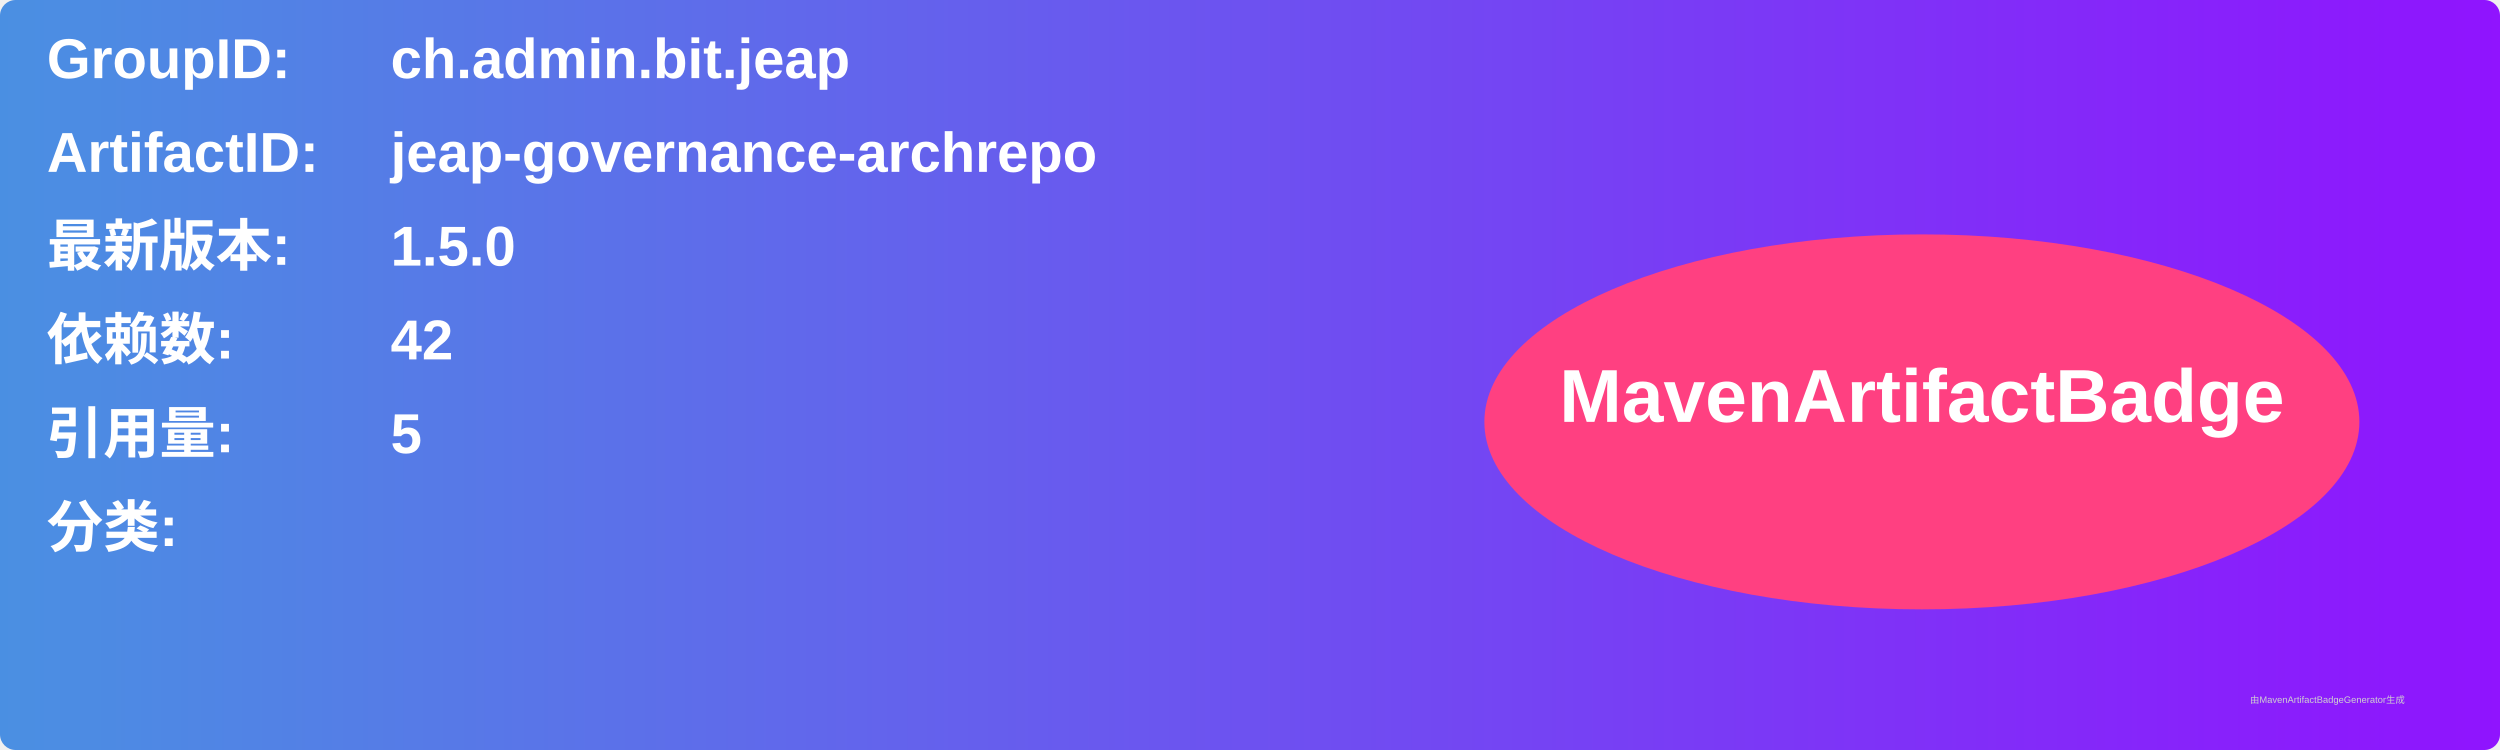
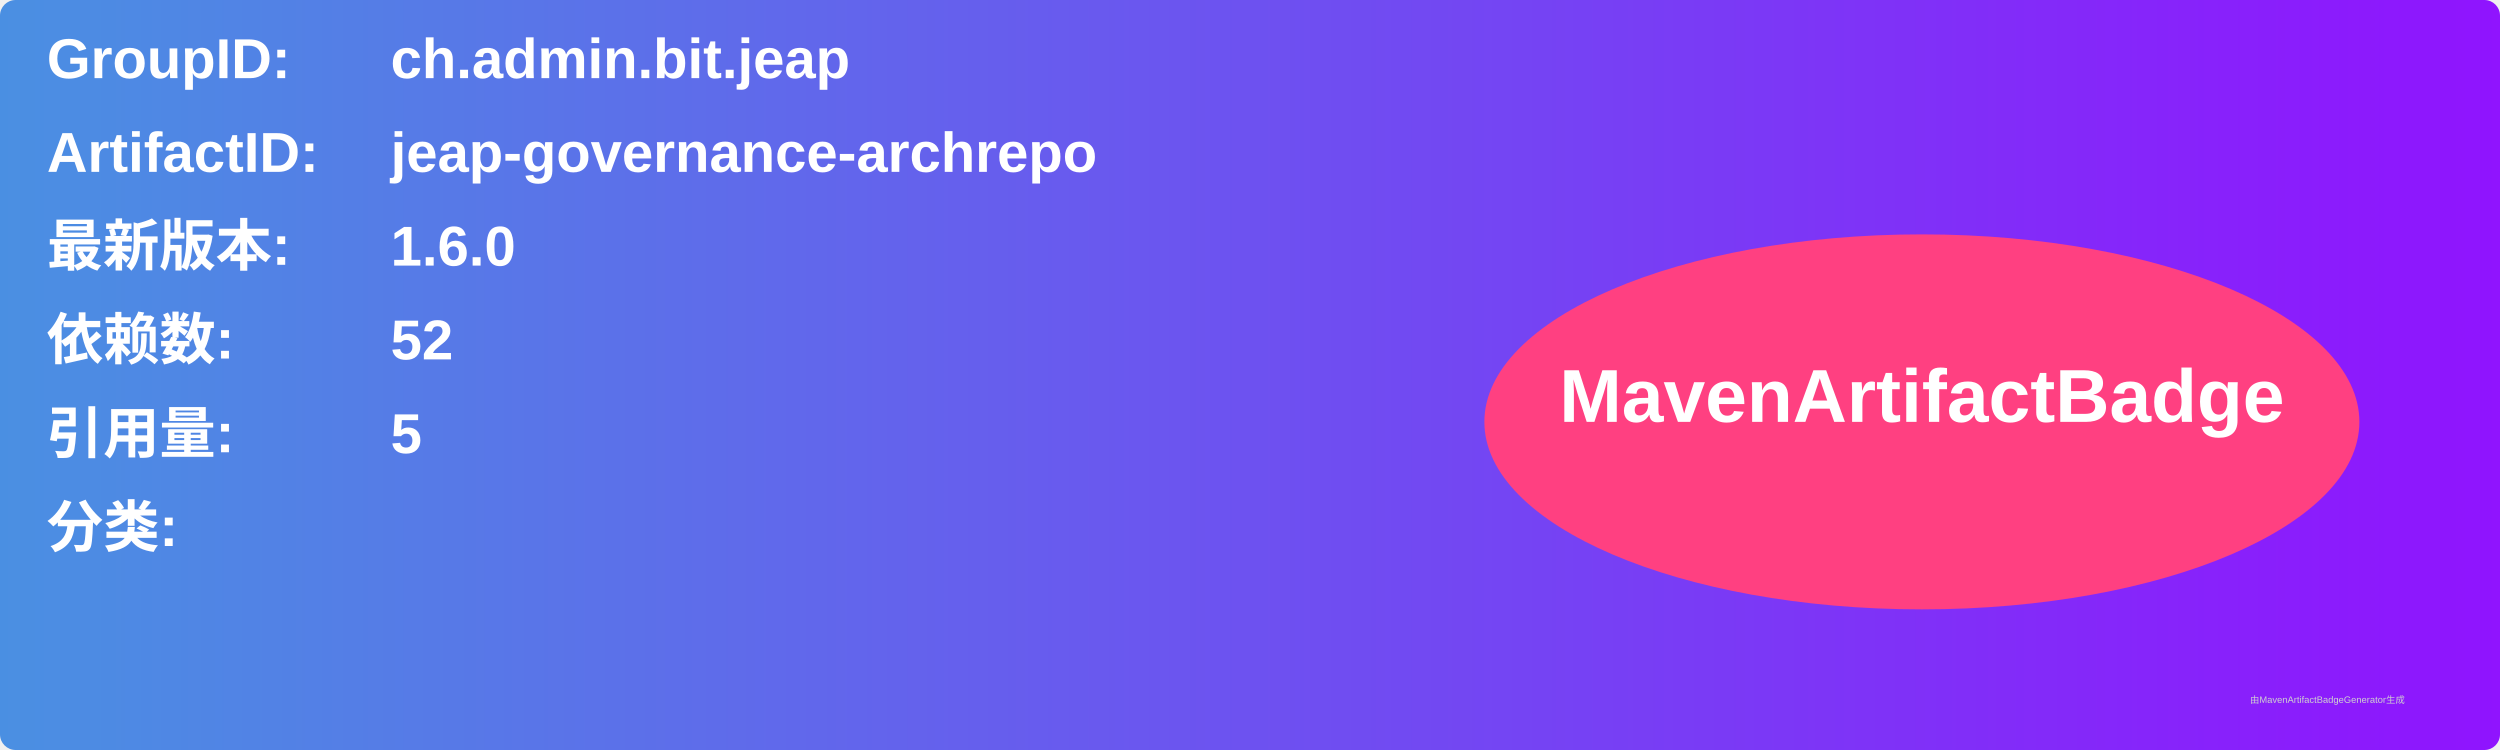
<svg xmlns="http://www.w3.org/2000/svg" width="800" height="240" viewBox="0 0 800 240">
  <linearGradient id="grad" x1="0%" y1="0%" x2="100%" y2="0%">
    <stop offset="0%" stop-color="#4a90e2" />
    <stop offset="100%" stop-color="#9013fe" />
  </linearGradient>
  <rect width="100%" height="100%" rx="5" ry="5" fill="url(#grad)" />
  <g transform="translate(15, 15)">
    <text x="0" y="10" font-family="Arial" font-size="18" fill="white" font-weight="bold" width="260">GroupID:</text>
    <text x="110" y="10" font-family="Arial" font-size="18" fill="white" font-weight="bold" width="460">ch.admin.bit.jeap</text>
    <text x="0" y="40" font-family="Arial" font-size="18" fill="white" font-weight="bold" width="260">ArtifactID:</text>
    <text x="110" y="40" font-family="Arial" font-size="18" fill="white" font-weight="bold" width="460">jeap-governance-archrepo</text>
    <text x="0" y="70" font-family="Arial" font-size="18" fill="white" font-weight="bold">最新版本:</text>
    <text x="110" y="70" font-family="Arial" font-size="18" fill="white" font-weight="bold">
-       <tspan font-weight="bold">1.5.0</tspan>
+       <tspan font-weight="bold">1.6.0</tspan>
    </text>
    <text x="0" y="100" font-family="Arial" font-size="18" fill="white" font-weight="bold">依赖数: </text>
    <text x="110" y="100" font-family="Arial" font-size="18" fill="white">
-       <tspan font-weight="bold">42</tspan>
+       <tspan font-weight="bold">52</tspan>
    </text>
    <text x="0" y="130" font-family="Arial" font-size="18" fill="white" font-weight="bold">引用量: </text>
    <text x="110" y="130" font-family="Arial" font-size="18" fill="white">
      <tspan font-weight="bold">5</tspan>
    </text>
    <text x="0" y="160" font-family="Arial" font-size="18" fill="white" font-weight="bold">分类:</text>
    <text x="10" y="190" font-family="Arial" font-size="10" fill="white">
      <tspan font-weight="bold" />
    </text>
    <ellipse cx="600" cy="120" rx="140" ry="60" fill="#ff4081" />
    <text x="600" y="120" text-anchor="middle" font-family="Arial" font-size="24" fill="white" font-weight="bold">MavenArtifactBadge</text>
  </g>
  <text x="720" y="225" font-family="Arial" font-size="3" fill="#d0d0d0">由MavenArtifactBadgeGenerator生成</text>
</svg>
